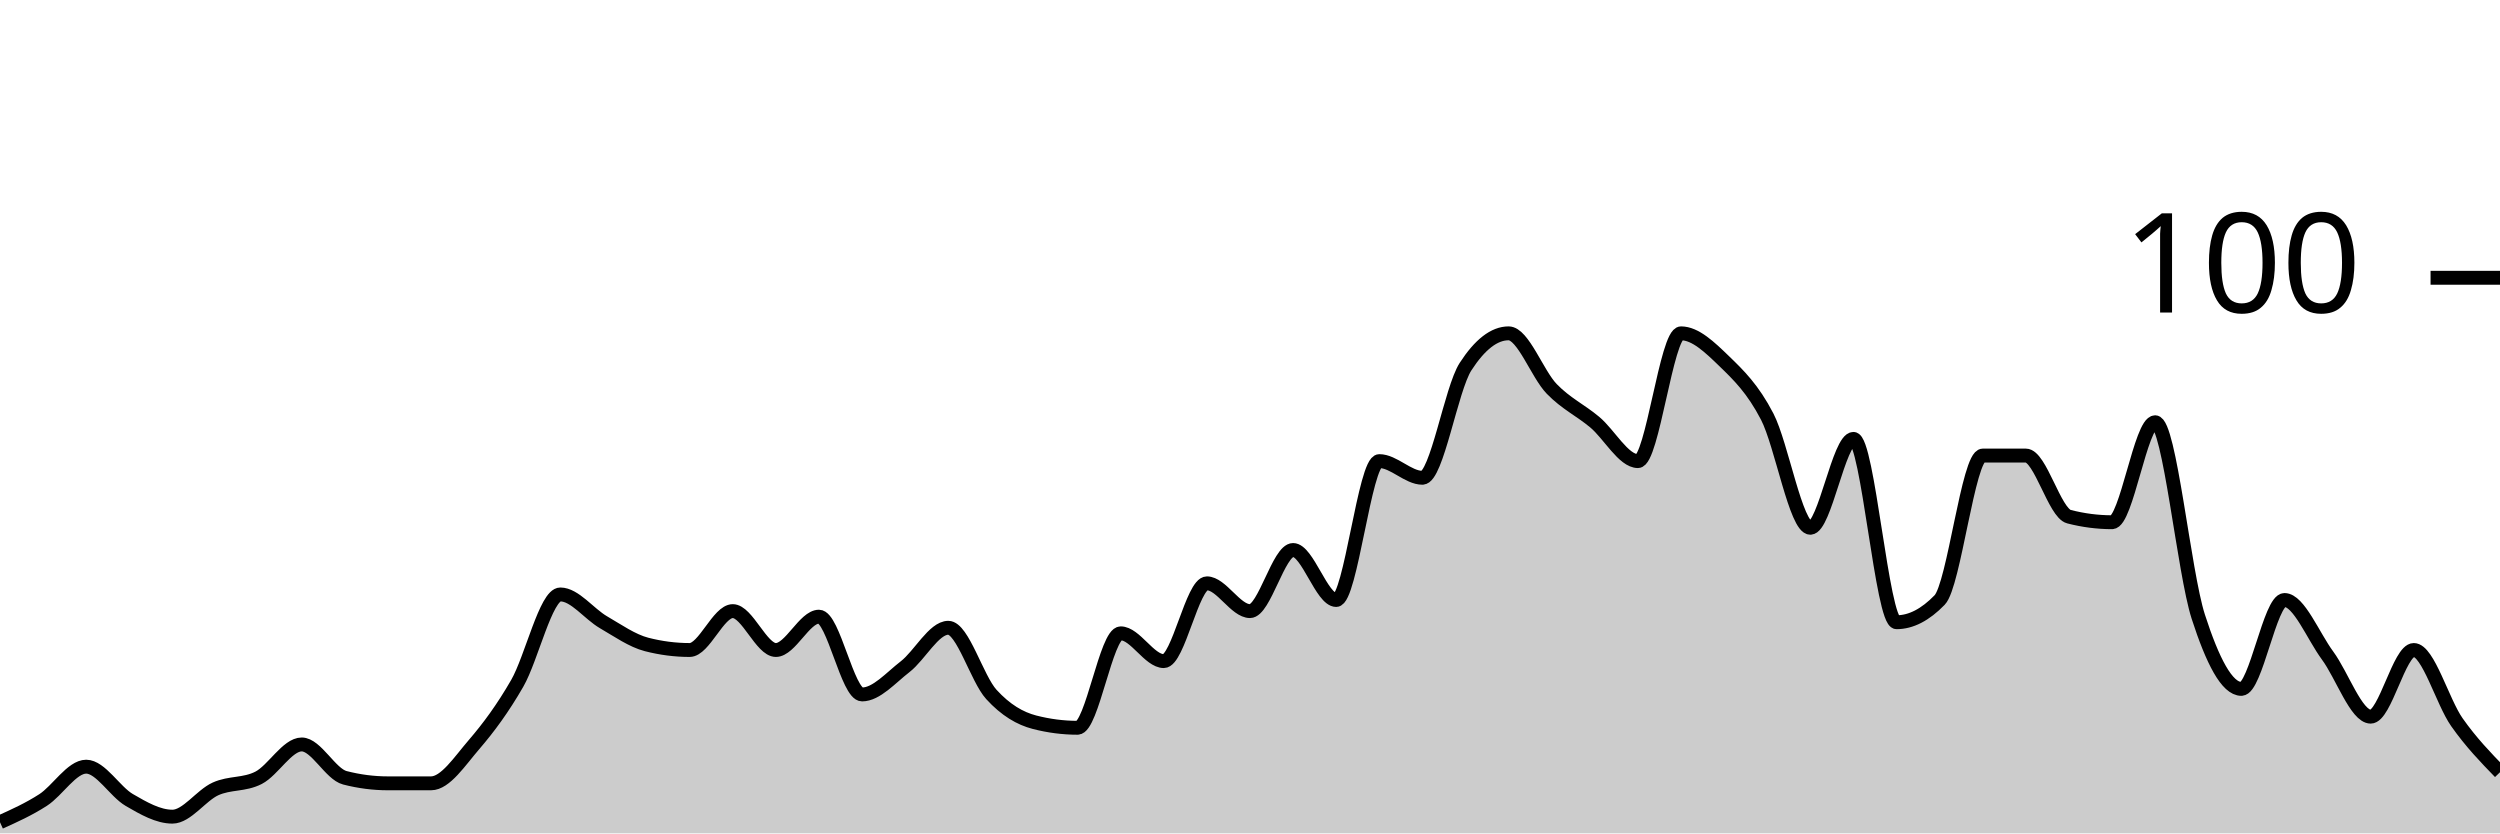
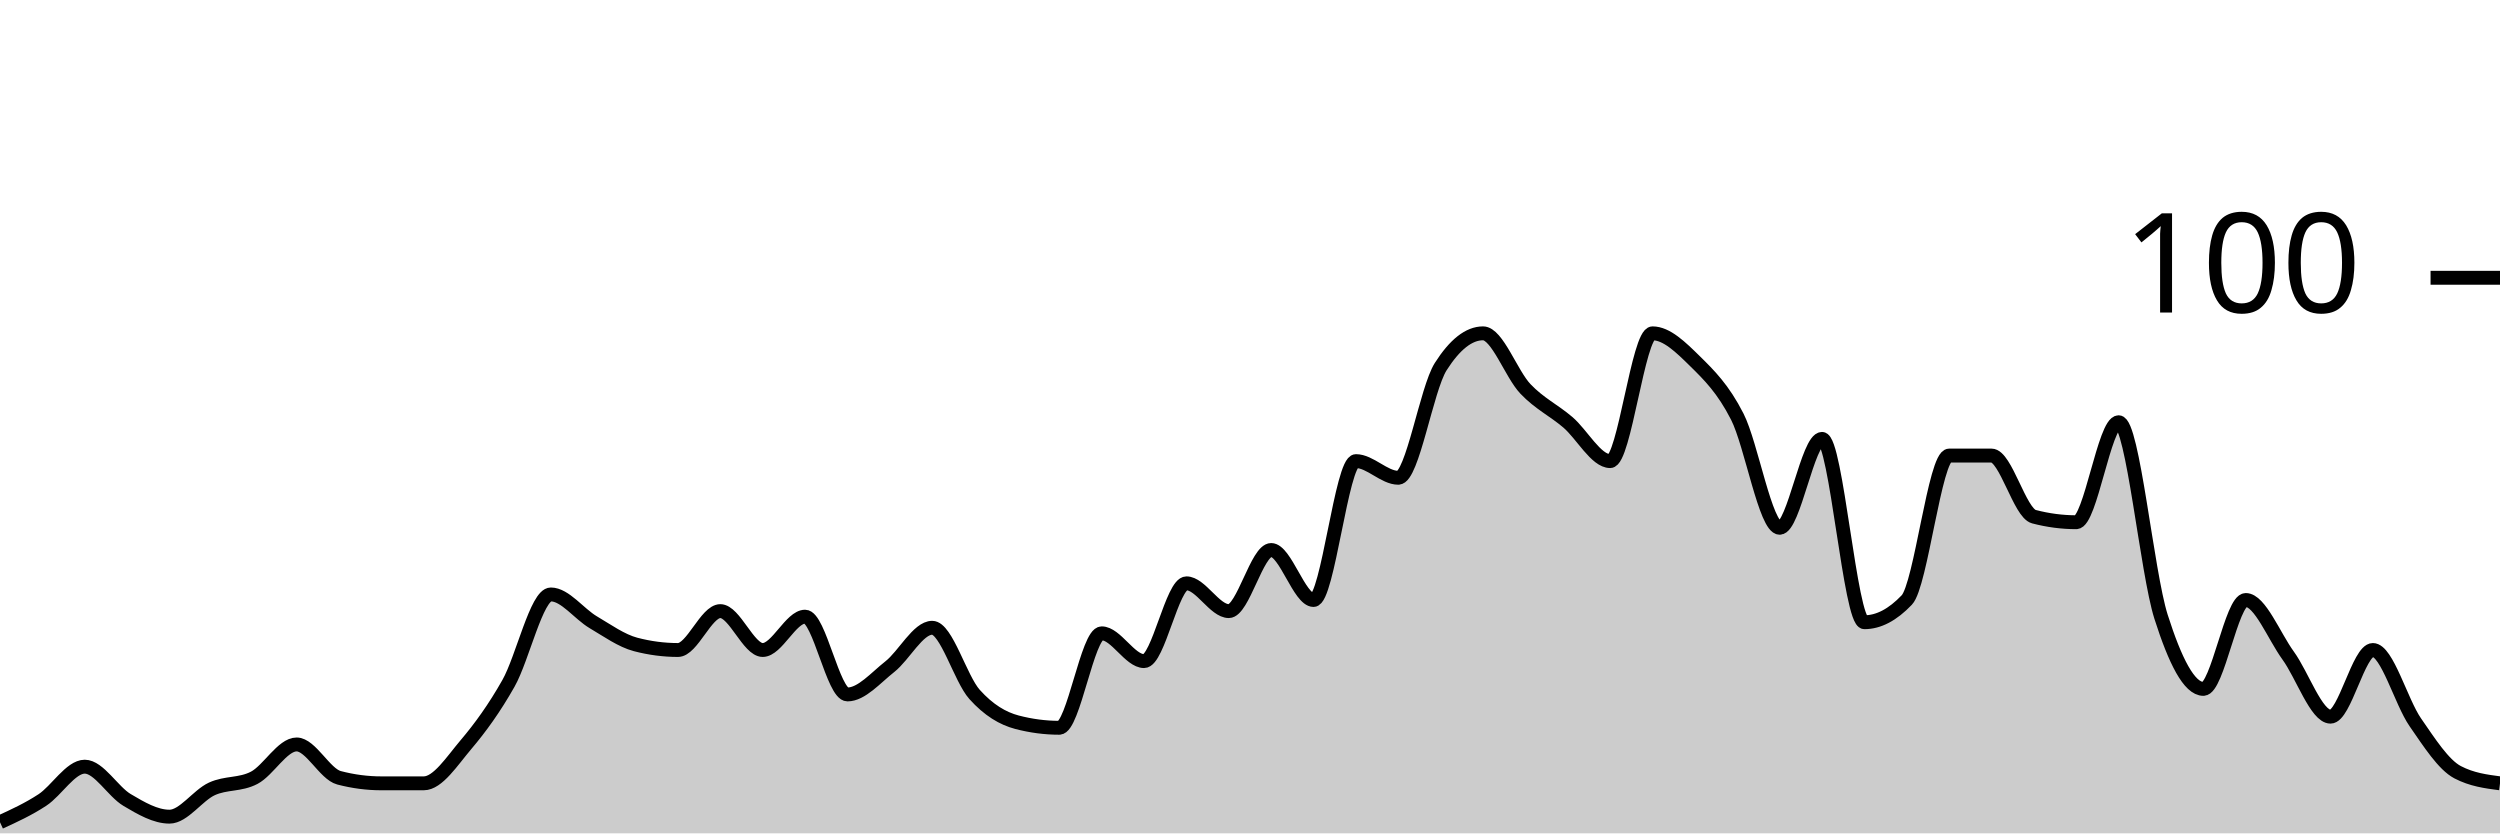
<svg xmlns="http://www.w3.org/2000/svg" viewBox="0 0 180 60">
  <g transform="translate(0,20)">
-     <path class="area" fill="rgba(0, 0, 0, 0.2)" d="M0,39.2C1.034,38.733,2.069,38.267,3.103,37.6C4.138,36.933,5.172,35.2,6.207,35.2C7.241,35.2,8.276,37,9.31,37.6C10.345,38.2,11.379,38.8,12.414,38.8C13.448,38.8,14.483,37.267,15.517,36.8C16.552,36.333,17.586,36.533,18.621,36C19.655,35.467,20.69,33.6,21.724,33.6C22.759,33.6,23.793,35.733,24.828,36C25.862,36.267,26.897,36.4,27.931,36.4C28.966,36.4,30,36.4,31.034,36.4C32.069,36.4,33.103,34.8,34.138,33.6C35.172,32.4,36.207,31,37.241,29.2C38.276,27.4,39.31,22.8,40.345,22.8C41.379,22.8,42.414,24.2,43.448,24.8C44.483,25.4,45.517,26.133,46.552,26.4C47.586,26.667,48.621,26.8,49.655,26.8C50.69,26.8,51.724,24,52.759,24C53.793,24,54.828,26.8,55.862,26.8C56.897,26.8,57.931,24.4,58.966,24.4C60,24.4,61.034,30,62.069,30C63.103,30,64.138,28.8,65.172,28C66.207,27.2,67.241,25.2,68.276,25.2C69.31,25.2,70.345,28.867,71.379,30C72.414,31.133,73.448,31.733,74.483,32C75.517,32.267,76.552,32.4,77.586,32.4C78.621,32.4,79.655,25.6,80.69,25.6C81.724,25.6,82.759,27.6,83.793,27.6C84.828,27.6,85.862,22,86.897,22C87.931,22,88.966,24,90,24C91.034,24,92.069,19.6,93.103,19.6C94.138,19.6,95.172,23.2,96.207,23.2C97.241,23.2,98.276,13.2,99.31,13.2C100.345,13.2,101.379,14.4,102.414,14.4C103.448,14.4,104.483,8,105.517,6.4C106.552,4.8,107.586,4,108.621,4C109.655,4,110.69,6.933,111.724,8C112.759,9.067,113.793,9.533,114.828,10.4C115.862,11.267,116.897,13.2,117.931,13.2C118.966,13.2,120,4,121.034,4C122.069,4,123.103,5,124.138,6C125.172,7,126.207,8,127.241,10C128.276,12,129.31,18,130.345,18C131.379,18,132.414,11.6,133.448,11.6C134.483,11.6,135.517,24.8,136.552,24.8C137.586,24.8,138.621,24.267,139.655,23.2C140.69,22.133,141.724,12.8,142.759,12.8C143.793,12.8,144.828,12.8,145.862,12.8C146.897,12.8,147.931,16.933,148.966,17.2C150,17.467,151.034,17.6,152.069,17.6C153.103,17.6,154.138,10.4,155.172,10.4C156.207,10.4,157.241,21.2,158.276,24.4C159.31,27.6,160.345,29.6,161.379,29.6C162.414,29.6,163.448,23.2,164.483,23.2C165.517,23.2,166.552,25.8,167.586,27.2C168.621,28.6,169.655,31.6,170.69,31.6C171.724,31.6,172.759,26.8,173.793,26.8C174.828,26.8,175.862,30.533,176.897,32C177.931,33.467,178.966,34.533,180,35.6L180,40C178.966,40,177.931,40,176.897,40C175.862,40,174.828,40,173.793,40C172.759,40,171.724,40,170.69,40C169.655,40,168.621,40,167.586,40C166.552,40,165.517,40,164.483,40C163.448,40,162.414,40,161.379,40C160.345,40,159.31,40,158.276,40C157.241,40,156.207,40,155.172,40C154.138,40,153.103,40,152.069,40C151.034,40,150,40,148.966,40C147.931,40,146.897,40,145.862,40C144.828,40,143.793,40,142.759,40C141.724,40,140.69,40,139.655,40C138.621,40,137.586,40,136.552,40C135.517,40,134.483,40,133.448,40C132.414,40,131.379,40,130.345,40C129.31,40,128.276,40,127.241,40C126.207,40,125.172,40,124.138,40C123.103,40,122.069,40,121.034,40C120,40,118.966,40,117.931,40C116.897,40,115.862,40,114.828,40C113.793,40,112.759,40,111.724,40C110.69,40,109.655,40,108.621,40C107.586,40,106.552,40,105.517,40C104.483,40,103.448,40,102.414,40C101.379,40,100.345,40,99.31,40C98.276,40,97.241,40,96.207,40C95.172,40,94.138,40,93.103,40C92.069,40,91.034,40,90,40C88.966,40,87.931,40,86.897,40C85.862,40,84.828,40,83.793,40C82.759,40,81.724,40,80.69,40C79.655,40,78.621,40,77.586,40C76.552,40,75.517,40,74.483,40C73.448,40,72.414,40,71.379,40C70.345,40,69.31,40,68.276,40C67.241,40,66.207,40,65.172,40C64.138,40,63.103,40,62.069,40C61.034,40,60,40,58.966,40C57.931,40,56.897,40,55.862,40C54.828,40,53.793,40,52.759,40C51.724,40,50.69,40,49.655,40C48.621,40,47.586,40,46.552,40C45.517,40,44.483,40,43.448,40C42.414,40,41.379,40,40.345,40C39.31,40,38.276,40,37.241,40C36.207,40,35.172,40,34.138,40C33.103,40,32.069,40,31.034,40C30,40,28.966,40,27.931,40C26.897,40,25.862,40,24.828,40C23.793,40,22.759,40,21.724,40C20.69,40,19.655,40,18.621,40C17.586,40,16.552,40,15.517,40C14.483,40,13.448,40,12.414,40C11.379,40,10.345,40,9.31,40C8.276,40,7.241,40,6.207,40C5.172,40,4.138,40,3.103,40C2.069,40,1.034,40,0,40Z" />
-     <path class="line" stroke="black" fill="none" d="M0,39.2C1.034,38.733,2.069,38.267,3.103,37.6C4.138,36.933,5.172,35.2,6.207,35.2C7.241,35.2,8.276,37,9.31,37.6C10.345,38.2,11.379,38.8,12.414,38.8C13.448,38.8,14.483,37.267,15.517,36.8C16.552,36.333,17.586,36.533,18.621,36C19.655,35.467,20.69,33.6,21.724,33.6C22.759,33.6,23.793,35.733,24.828,36C25.862,36.267,26.897,36.4,27.931,36.4C28.966,36.4,30,36.4,31.034,36.4C32.069,36.4,33.103,34.8,34.138,33.6C35.172,32.4,36.207,31,37.241,29.2C38.276,27.4,39.31,22.8,40.345,22.8C41.379,22.8,42.414,24.2,43.448,24.8C44.483,25.4,45.517,26.133,46.552,26.4C47.586,26.667,48.621,26.8,49.655,26.8C50.69,26.8,51.724,24,52.759,24C53.793,24,54.828,26.8,55.862,26.8C56.897,26.8,57.931,24.4,58.966,24.4C60,24.4,61.034,30,62.069,30C63.103,30,64.138,28.8,65.172,28C66.207,27.2,67.241,25.2,68.276,25.2C69.31,25.2,70.345,28.867,71.379,30C72.414,31.133,73.448,31.733,74.483,32C75.517,32.267,76.552,32.4,77.586,32.4C78.621,32.4,79.655,25.6,80.69,25.6C81.724,25.6,82.759,27.6,83.793,27.6C84.828,27.6,85.862,22,86.897,22C87.931,22,88.966,24,90,24C91.034,24,92.069,19.6,93.103,19.6C94.138,19.6,95.172,23.2,96.207,23.2C97.241,23.2,98.276,13.2,99.31,13.2C100.345,13.2,101.379,14.4,102.414,14.4C103.448,14.4,104.483,8,105.517,6.4C106.552,4.8,107.586,4,108.621,4C109.655,4,110.69,6.933,111.724,8C112.759,9.067,113.793,9.533,114.828,10.4C115.862,11.267,116.897,13.2,117.931,13.2C118.966,13.2,120,4,121.034,4C122.069,4,123.103,5,124.138,6C125.172,7,126.207,8,127.241,10C128.276,12,129.31,18,130.345,18C131.379,18,132.414,11.6,133.448,11.6C134.483,11.6,135.517,24.8,136.552,24.8C137.586,24.8,138.621,24.267,139.655,23.2C140.69,22.133,141.724,12.8,142.759,12.8C143.793,12.8,144.828,12.8,145.862,12.8C146.897,12.8,147.931,16.933,148.966,17.2C150,17.467,151.034,17.6,152.069,17.6C153.103,17.6,154.138,10.4,155.172,10.4C156.207,10.4,157.241,21.2,158.276,24.4C159.31,27.6,160.345,29.6,161.379,29.6C162.414,29.6,163.448,23.2,164.483,23.2C165.517,23.2,166.552,25.8,167.586,27.2C168.621,28.6,169.655,31.6,170.69,31.6C171.724,31.6,172.759,26.8,173.793,26.8C174.828,26.8,175.862,30.533,176.897,32C177.931,33.467,178.966,34.533,180,35.6" />
+     <path class="area" fill="rgba(0, 0, 0, 0.2)" d="M0,39.2C1.017,38.733,2.034,38.267,3.051,37.6C4.068,36.933,5.085,35.2,6.102,35.2C7.119,35.2,8.136,37,9.153,37.6C10.169,38.2,11.186,38.8,12.203,38.8C13.22,38.8,14.237,37.267,15.254,36.8C16.271,36.333,17.288,36.533,18.305,36C19.322,35.467,20.339,33.6,21.356,33.6C22.373,33.6,23.39,35.733,24.407,36C25.424,36.267,26.441,36.4,27.458,36.4C28.475,36.4,29.492,36.4,30.508,36.4C31.525,36.4,32.542,34.8,33.559,33.6C34.576,32.4,35.593,31,36.61,29.2C37.627,27.4,38.644,22.8,39.661,22.8C40.678,22.8,41.695,24.2,42.712,24.8C43.729,25.4,44.746,26.133,45.763,26.4C46.78,26.667,47.797,26.8,48.814,26.8C49.831,26.8,50.847,24,51.864,24C52.881,24,53.898,26.8,54.915,26.8C55.932,26.8,56.949,24.4,57.966,24.4C58.983,24.4,60,30,61.017,30C62.034,30,63.051,28.8,64.068,28C65.085,27.2,66.102,25.2,67.119,25.2C68.136,25.2,69.153,28.867,70.169,30C71.186,31.133,72.203,31.733,73.22,32C74.237,32.267,75.254,32.4,76.271,32.4C77.288,32.4,78.305,25.6,79.322,25.6C80.339,25.6,81.356,27.6,82.373,27.6C83.39,27.6,84.407,22,85.424,22C86.441,22,87.458,24,88.475,24C89.492,24,90.508,19.6,91.525,19.6C92.542,19.6,93.559,23.2,94.576,23.2C95.593,23.2,96.61,13.2,97.627,13.2C98.644,13.2,99.661,14.4,100.678,14.4C101.695,14.4,102.712,8,103.729,6.4C104.746,4.8,105.763,4,106.78,4C107.797,4,108.814,6.933,109.831,8C110.847,9.067,111.864,9.533,112.881,10.4C113.898,11.267,114.915,13.2,115.932,13.2C116.949,13.2,117.966,4,118.983,4C120,4,121.017,5,122.034,6C123.051,7,124.068,8,125.085,10C126.102,12,127.119,18,128.136,18C129.153,18,130.169,11.6,131.186,11.6C132.203,11.6,133.22,24.8,134.237,24.8C135.254,24.8,136.271,24.267,137.288,23.2C138.305,22.133,139.322,12.8,140.339,12.8C141.356,12.8,142.373,12.8,143.39,12.8C144.407,12.8,145.424,16.933,146.441,17.2C147.458,17.467,148.475,17.6,149.492,17.6C150.508,17.6,151.525,10.4,152.542,10.4C153.559,10.4,154.576,21.2,155.593,24.4C156.61,27.6,157.627,29.6,158.644,29.6C159.661,29.6,160.678,23.2,161.695,23.2C162.712,23.2,163.729,25.8,164.746,27.2C165.763,28.6,166.78,31.6,167.797,31.6C168.814,31.6,169.831,26.8,170.847,26.8C171.864,26.8,172.881,30.533,173.898,32C174.915,33.467,175.932,35.067,176.949,35.6C177.966,36.133,178.983,36.267,180,36.4L180,40C178.983,40,177.966,40,176.949,40C175.932,40,174.915,40,173.898,40C172.881,40,171.864,40,170.847,40C169.831,40,168.814,40,167.797,40C166.78,40,165.763,40,164.746,40C163.729,40,162.712,40,161.695,40C160.678,40,159.661,40,158.644,40C157.627,40,156.61,40,155.593,40C154.576,40,153.559,40,152.542,40C151.525,40,150.508,40,149.492,40C148.475,40,147.458,40,146.441,40C145.424,40,144.407,40,143.39,40C142.373,40,141.356,40,140.339,40C139.322,40,138.305,40,137.288,40C136.271,40,135.254,40,134.237,40C133.22,40,132.203,40,131.186,40C130.169,40,129.153,40,128.136,40C127.119,40,126.102,40,125.085,40C124.068,40,123.051,40,122.034,40C121.017,40,120,40,118.983,40C117.966,40,116.949,40,115.932,40C114.915,40,113.898,40,112.881,40C111.864,40,110.847,40,109.831,40C108.814,40,107.797,40,106.78,40C105.763,40,104.746,40,103.729,40C102.712,40,101.695,40,100.678,40C99.661,40,98.644,40,97.627,40C96.61,40,95.593,40,94.576,40C93.559,40,92.542,40,91.525,40C90.508,40,89.492,40,88.475,40C87.458,40,86.441,40,85.424,40C84.407,40,83.39,40,82.373,40C81.356,40,80.339,40,79.322,40C78.305,40,77.288,40,76.271,40C75.254,40,74.237,40,73.22,40C72.203,40,71.186,40,70.169,40C69.153,40,68.136,40,67.119,40C66.102,40,65.085,40,64.068,40C63.051,40,62.034,40,61.017,40C60,40,58.983,40,57.966,40C56.949,40,55.932,40,54.915,40C53.898,40,52.881,40,51.864,40C50.847,40,49.831,40,48.814,40C47.797,40,46.78,40,45.763,40C44.746,40,43.729,40,42.712,40C41.695,40,40.678,40,39.661,40C38.644,40,37.627,40,36.61,40C35.593,40,34.576,40,33.559,40C32.542,40,31.525,40,30.508,40C29.492,40,28.475,40,27.458,40C26.441,40,25.424,40,24.407,40C23.39,40,22.373,40,21.356,40C20.339,40,19.322,40,18.305,40C17.288,40,16.271,40,15.254,40C14.237,40,13.22,40,12.203,40C11.186,40,10.169,40,9.153,40C8.136,40,7.119,40,6.102,40C5.085,40,4.068,40,3.051,40C2.034,40,1.017,40,0,40Z" />
+     <path class="line" stroke="black" fill="none" d="M0,39.2C1.017,38.733,2.034,38.267,3.051,37.6C4.068,36.933,5.085,35.2,6.102,35.2C7.119,35.2,8.136,37,9.153,37.6C10.169,38.2,11.186,38.8,12.203,38.8C13.22,38.8,14.237,37.267,15.254,36.8C16.271,36.333,17.288,36.533,18.305,36C19.322,35.467,20.339,33.6,21.356,33.6C22.373,33.6,23.39,35.733,24.407,36C25.424,36.267,26.441,36.4,27.458,36.4C28.475,36.4,29.492,36.4,30.508,36.4C31.525,36.4,32.542,34.8,33.559,33.6C34.576,32.4,35.593,31,36.61,29.2C37.627,27.4,38.644,22.8,39.661,22.8C40.678,22.8,41.695,24.2,42.712,24.8C43.729,25.4,44.746,26.133,45.763,26.4C46.78,26.667,47.797,26.8,48.814,26.8C49.831,26.8,50.847,24,51.864,24C52.881,24,53.898,26.8,54.915,26.8C55.932,26.8,56.949,24.4,57.966,24.4C58.983,24.4,60,30,61.017,30C62.034,30,63.051,28.8,64.068,28C65.085,27.2,66.102,25.2,67.119,25.2C68.136,25.2,69.153,28.867,70.169,30C71.186,31.133,72.203,31.733,73.22,32C74.237,32.267,75.254,32.4,76.271,32.4C77.288,32.4,78.305,25.6,79.322,25.6C80.339,25.6,81.356,27.6,82.373,27.6C83.39,27.6,84.407,22,85.424,22C86.441,22,87.458,24,88.475,24C89.492,24,90.508,19.6,91.525,19.6C92.542,19.6,93.559,23.2,94.576,23.2C95.593,23.2,96.61,13.2,97.627,13.2C98.644,13.2,99.661,14.4,100.678,14.4C101.695,14.4,102.712,8,103.729,6.4C104.746,4.8,105.763,4,106.78,4C107.797,4,108.814,6.933,109.831,8C110.847,9.067,111.864,9.533,112.881,10.4C113.898,11.267,114.915,13.2,115.932,13.2C116.949,13.2,117.966,4,118.983,4C120,4,121.017,5,122.034,6C123.051,7,124.068,8,125.085,10C126.102,12,127.119,18,128.136,18C129.153,18,130.169,11.6,131.186,11.6C132.203,11.6,133.22,24.8,134.237,24.8C135.254,24.8,136.271,24.267,137.288,23.2C138.305,22.133,139.322,12.8,140.339,12.8C141.356,12.8,142.373,12.8,143.39,12.8C144.407,12.8,145.424,16.933,146.441,17.2C147.458,17.467,148.475,17.6,149.492,17.6C150.508,17.6,151.525,10.4,152.542,10.4C153.559,10.4,154.576,21.2,155.593,24.4C156.61,27.6,157.627,29.6,158.644,29.6C159.661,29.6,160.678,23.2,161.695,23.2C162.712,23.2,163.729,25.8,164.746,27.2C165.763,28.6,166.78,31.6,167.797,31.6C168.814,31.6,169.831,26.8,170.847,26.8C171.864,26.8,172.881,30.533,173.898,32C174.915,33.467,175.932,35.067,176.949,35.6C177.966,36.133,178.983,36.267,180,36.4" />
    <path class="axis-ceiling" stroke-width="1" stroke="black" fill="none" d="M175,0L180,0" />
    <text class="axis-ceiling-label" font-family="sans-serif" text-anchor="end" font-size="10px" x="170" y="2.5">100</text>
  </g>
</svg>
